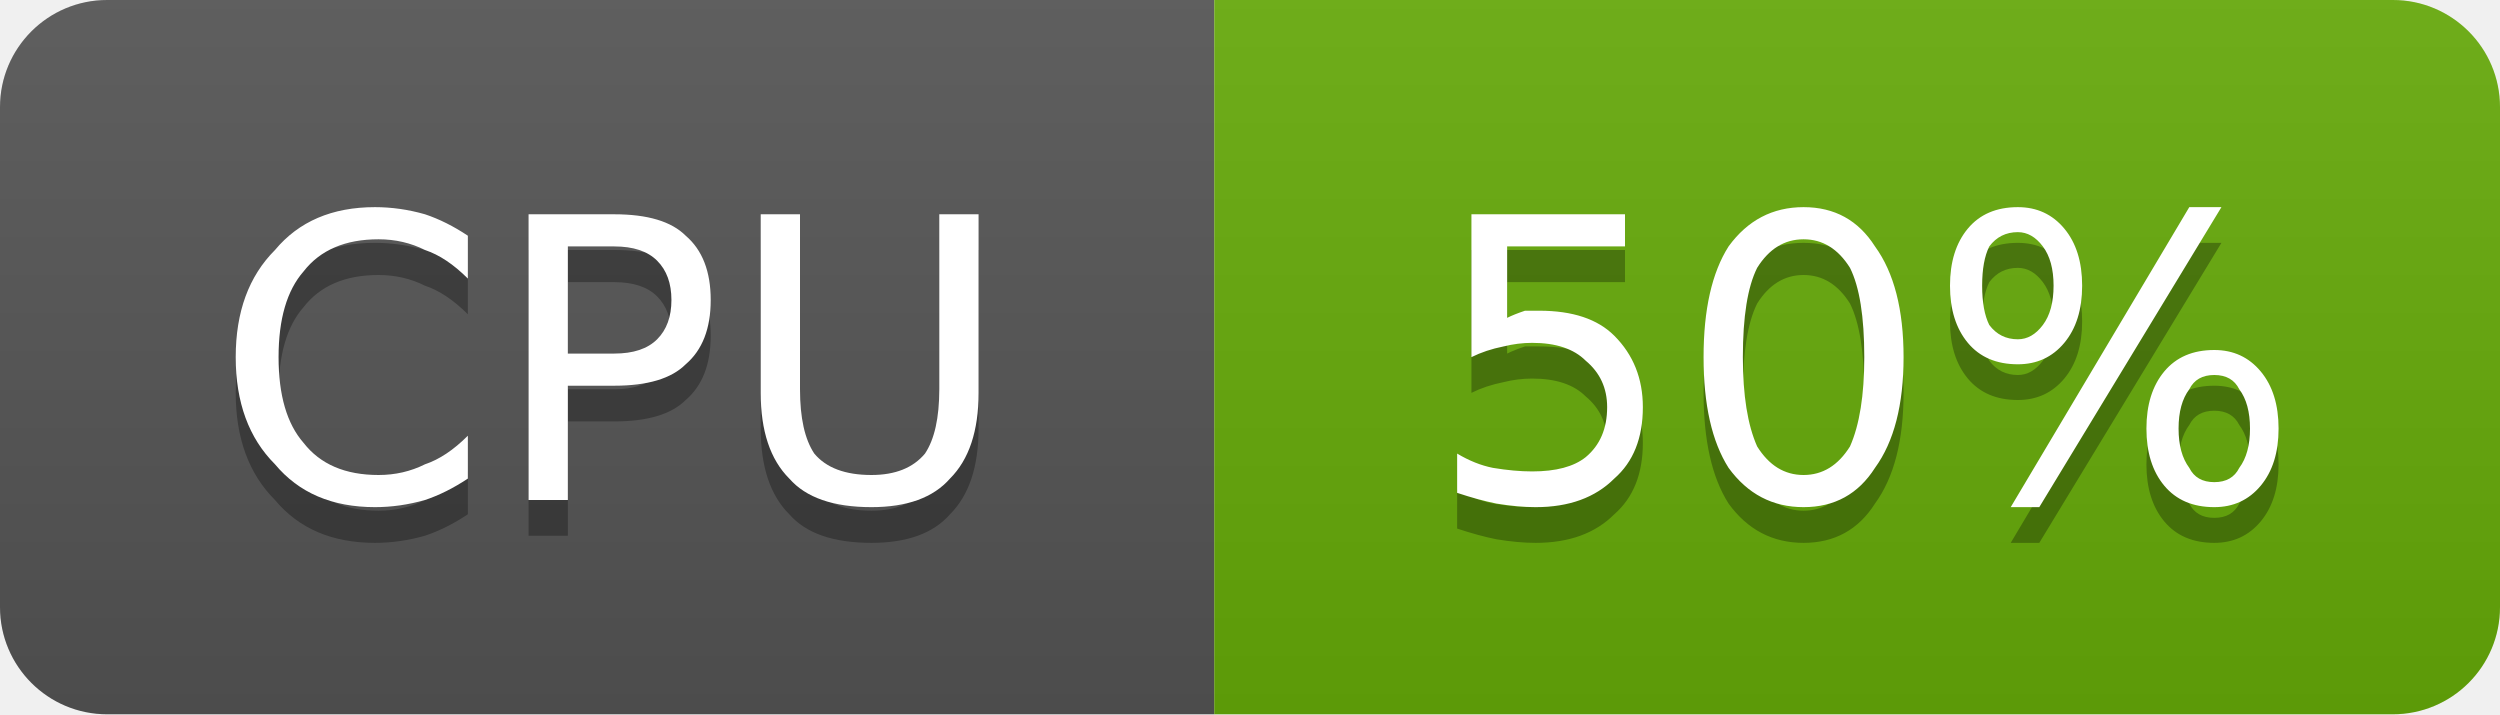
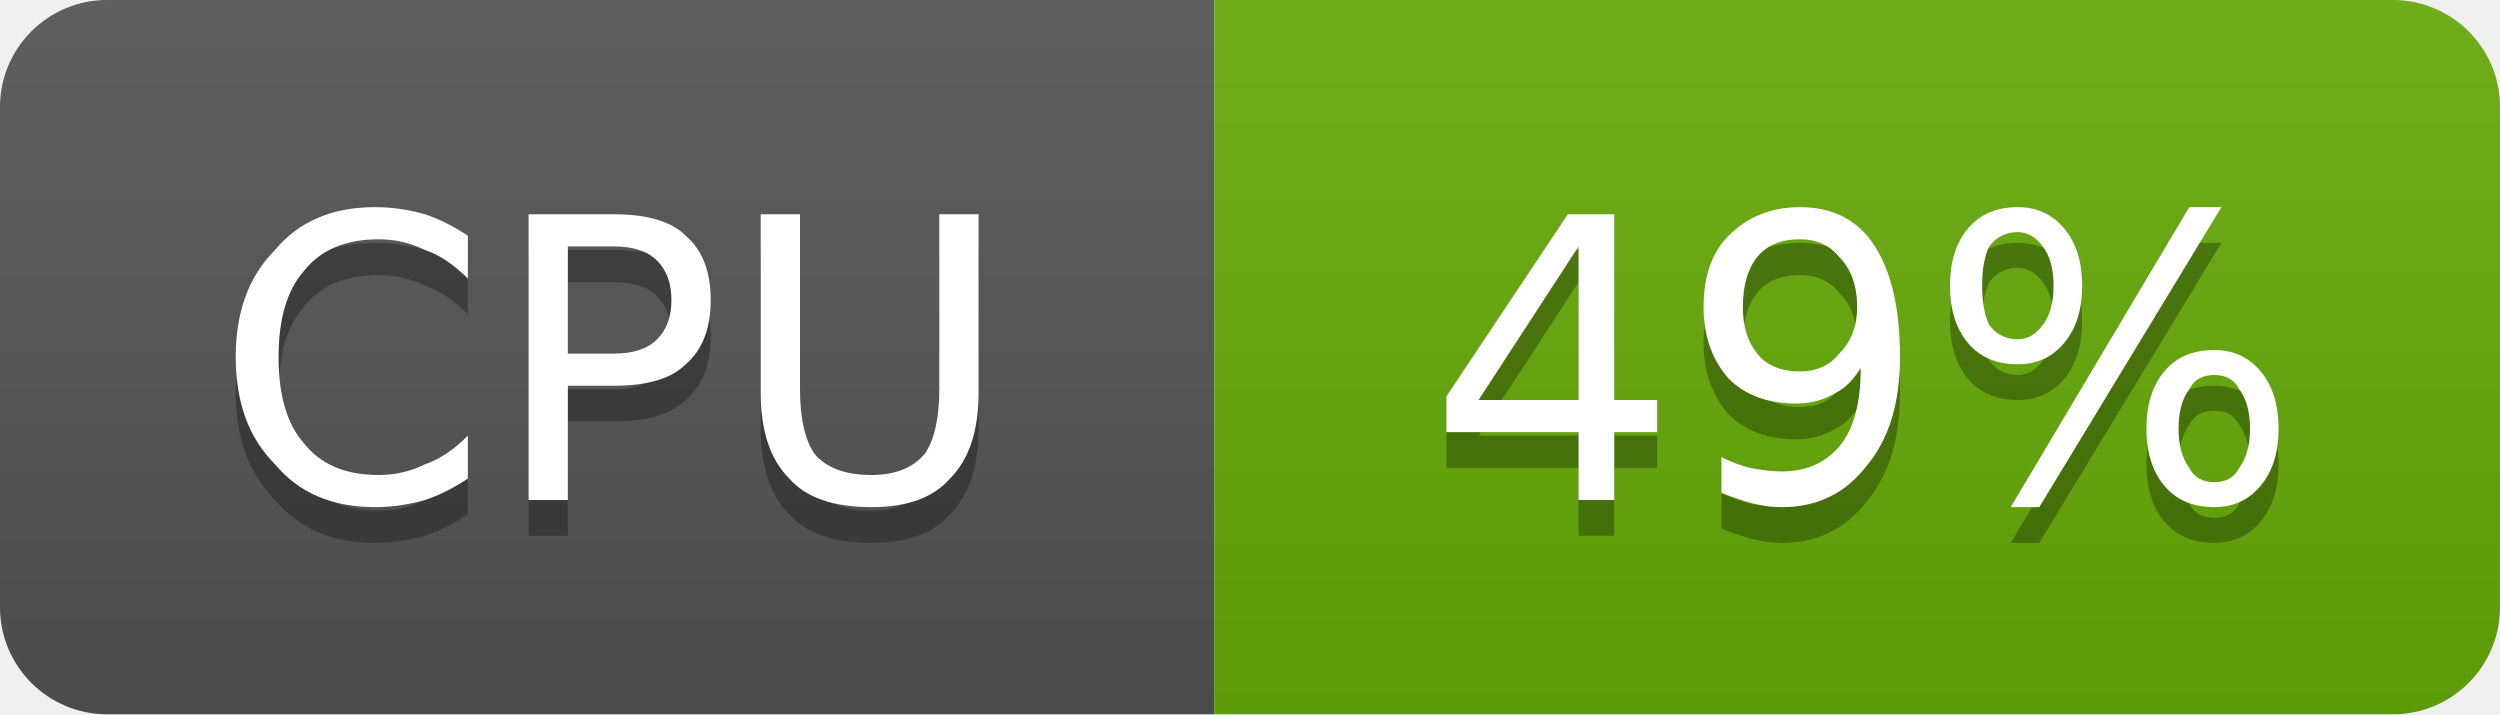
- <svg xmlns="http://www.w3.org/2000/svg" width="70" height="20" viewBox="0 0 70 20" role="img" aria-label="CPU: 50%">
+ <svg xmlns="http://www.w3.org/2000/svg" width="70" height="20" viewBox="0 0 70 20" role="img" aria-label="CPU: 49%">
  <linearGradient id="g-cluster_cpu_usage" x2="0" y2="100%">
    <stop offset="0" stop-color="#bbb" stop-opacity=".1" />
    <stop offset="1" stop-opacity=".1" />
  </linearGradient>
  <clipPath id="r-cluster_cpu_usage">
    <rect width="70" height="20" rx="3" fill="#fff" />
  </clipPath>
  <g clip-path="url(#r-cluster_cpu_usage)">
    <rect width="34" height="20" fill="#555" />
    <rect x="34" width="36" height="20" fill="#67ac09" />
    <rect width="70" height="20" fill="url(#g-cluster_cpu_usage)" />
    <path transform="translate(0 1)" fill="#010101" fill-opacity=".3" d="M13.1 6.6L13.1 7.8Q12.5 7.2 11.9 7.0Q11.3 6.7 10.6 6.7Q9.2 6.7 8.5 7.6Q7.8 8.4 7.8 10.0Q7.8 11.6 8.5 12.4Q9.2 13.3 10.6 13.3Q11.3 13.3 11.9 13.0Q12.5 12.8 13.1 12.2L13.1 13.4Q12.5 13.8 11.9 14.0Q11.2 14.2 10.5 14.2Q8.7 14.2 7.7 13.0Q6.6 11.9 6.6 10.0Q6.6 8.1 7.7 7.0Q8.7 5.8 10.5 5.8Q11.2 5.8 11.9 6.0Q12.5 6.2 13.1 6.6ZM15.9 6.9L15.9 9.9L17.2 9.9Q18.0 9.9 18.4 9.5Q18.8 9.1 18.8 8.4Q18.8 7.7 18.4 7.3Q18.0 6.9 17.2 6.9L15.9 6.9ZM14.8 6.0L17.2 6.0Q18.6 6.0 19.2 6.6Q19.9 7.2 19.9 8.4Q19.9 9.6 19.2 10.2Q18.6 10.8 17.2 10.8L15.9 10.8L15.9 14.0L14.8 14.0L14.8 6.0ZM21.3 6.0L22.4 6.0L22.4 10.9Q22.4 12.1 22.8 12.7Q23.3 13.3 24.4 13.3Q25.4 13.3 25.9 12.7Q26.3 12.1 26.3 10.9L26.3 6.0L27.4 6.0L27.4 11.0Q27.4 12.6 26.6 13.4Q25.9 14.2 24.4 14.2Q22.8 14.2 22.1 13.4Q21.3 12.6 21.3 11.0L21.3 6.0Z" />
    <path fill="#fff" d="M13.1 6.6L13.1 7.8Q12.5 7.2 11.9 7.0Q11.3 6.7 10.6 6.7Q9.2 6.7 8.5 7.6Q7.8 8.4 7.8 10.0Q7.8 11.6 8.5 12.4Q9.2 13.3 10.6 13.3Q11.3 13.3 11.9 13.0Q12.5 12.8 13.1 12.2L13.1 13.4Q12.5 13.8 11.9 14.0Q11.2 14.2 10.5 14.2Q8.7 14.2 7.7 13.0Q6.6 11.9 6.6 10.0Q6.6 8.1 7.7 7.0Q8.7 5.8 10.5 5.8Q11.2 5.8 11.9 6.0Q12.5 6.2 13.1 6.6ZM15.9 6.9L15.9 9.9L17.2 9.9Q18.0 9.9 18.4 9.5Q18.8 9.1 18.8 8.4Q18.8 7.7 18.4 7.3Q18.0 6.9 17.2 6.9L15.9 6.9ZM14.8 6.0L17.2 6.0Q18.6 6.0 19.2 6.6Q19.9 7.2 19.9 8.4Q19.9 9.6 19.2 10.2Q18.6 10.8 17.2 10.8L15.9 10.8L15.9 14.0L14.8 14.0L14.8 6.0ZM21.3 6.0L22.4 6.0L22.4 10.9Q22.4 12.1 22.8 12.7Q23.3 13.3 24.4 13.3Q25.4 13.3 25.9 12.7Q26.3 12.1 26.3 10.9L26.3 6.0L27.4 6.0L27.4 11.0Q27.4 12.6 26.6 13.4Q25.9 14.2 24.4 14.2Q22.8 14.2 22.1 13.4Q21.3 12.6 21.3 11.0L21.3 6.0Z" />
-     <path transform="translate(0 1)" fill="#010101" fill-opacity=".3" d="M41.2 6.0L45.5 6.0L45.5 6.9L42.2 6.9L42.2 8.9Q42.4 8.8 42.7 8.7Q42.9 8.7 43.1 8.7Q44.5 8.7 45.2 9.4Q46.0 10.2 46.0 11.4Q46.0 12.7 45.2 13.4Q44.4 14.2 43.0 14.2Q42.5 14.2 41.9 14.1Q41.4 14.0 40.8 13.8L40.8 12.7Q41.3 13.0 41.8 13.1Q42.4 13.2 42.9 13.2Q43.9 13.2 44.4 12.8Q45.0 12.3 45.0 11.4Q45.0 10.6 44.4 10.1Q43.9 9.6 42.9 9.6Q42.5 9.6 42.1 9.7Q41.6 9.8 41.2 10.0L41.2 6.0ZM50.5 6.7Q49.7 6.7 49.2 7.5Q48.8 8.3 48.8 10.0Q48.8 11.6 49.2 12.5Q49.7 13.3 50.5 13.3Q51.3 13.3 51.8 12.5Q52.2 11.6 52.2 10.0Q52.2 8.3 51.8 7.5Q51.3 6.7 50.5 6.7ZM50.5 5.8Q51.8 5.8 52.5 6.9Q53.3 8.0 53.3 10.0Q53.3 12.0 52.5 13.1Q51.8 14.2 50.5 14.2Q49.2 14.2 48.4 13.1Q47.7 12.0 47.7 10.0Q47.7 8.0 48.4 6.9Q49.2 5.8 50.5 5.8ZM62.0 10.5Q61.5 10.5 61.3 10.9Q61.0 11.3 61.0 12.0Q61.0 12.7 61.3 13.1Q61.5 13.5 62.0 13.5Q62.5 13.5 62.7 13.1Q63.0 12.7 63.0 12.0Q63.0 11.3 62.7 10.9Q62.5 10.5 62.0 10.5ZM62.0 9.8Q62.8 9.8 63.3 10.4Q63.8 11.0 63.8 12.0Q63.8 13.0 63.3 13.6Q62.8 14.2 62.0 14.2Q61.1 14.2 60.6 13.6Q60.1 13.0 60.1 12.0Q60.1 11.0 60.6 10.4Q61.1 9.8 62.0 9.8ZM56.5 6.5Q56.0 6.5 55.7 6.9Q55.5 7.3 55.5 8.0Q55.5 8.7 55.7 9.1Q56.0 9.5 56.5 9.5Q56.9 9.5 57.2 9.1Q57.5 8.7 57.5 8.0Q57.5 7.3 57.2 6.9Q56.9 6.5 56.5 6.5ZM61.3 5.8L62.2 5.8L57.1 14.2L56.3 14.2L61.3 5.8ZM56.5 5.8Q57.3 5.8 57.8 6.4Q58.3 7.0 58.3 8.0Q58.3 9.0 57.8 9.6Q57.3 10.2 56.5 10.2Q55.6 10.2 55.1 9.6Q54.6 9.0 54.6 8.0Q54.6 7.0 55.1 6.4Q55.6 5.8 56.5 5.8Z" />
-     <path fill="#fff" d="M41.2 6.0L45.5 6.0L45.5 6.9L42.2 6.9L42.2 8.9Q42.4 8.8 42.7 8.7Q42.9 8.7 43.1 8.7Q44.5 8.7 45.2 9.4Q46.0 10.2 46.0 11.4Q46.0 12.7 45.2 13.4Q44.4 14.2 43.0 14.2Q42.5 14.2 41.9 14.1Q41.4 14.0 40.8 13.8L40.8 12.7Q41.3 13.0 41.8 13.1Q42.4 13.2 42.9 13.2Q43.9 13.2 44.4 12.8Q45.0 12.3 45.0 11.4Q45.0 10.6 44.4 10.1Q43.9 9.6 42.9 9.6Q42.5 9.6 42.1 9.7Q41.6 9.8 41.2 10.0L41.2 6.0ZM50.5 6.7Q49.7 6.7 49.2 7.5Q48.8 8.3 48.8 10.0Q48.8 11.6 49.2 12.5Q49.7 13.3 50.5 13.3Q51.3 13.3 51.8 12.5Q52.2 11.6 52.2 10.0Q52.2 8.3 51.8 7.5Q51.3 6.7 50.5 6.7ZM50.5 5.8Q51.8 5.8 52.5 6.9Q53.3 8.0 53.3 10.0Q53.3 12.0 52.5 13.1Q51.8 14.2 50.5 14.2Q49.2 14.2 48.4 13.1Q47.7 12.0 47.7 10.0Q47.7 8.0 48.4 6.9Q49.2 5.8 50.5 5.8ZM62.0 10.5Q61.5 10.5 61.3 10.9Q61.0 11.3 61.0 12.0Q61.0 12.7 61.3 13.1Q61.5 13.5 62.0 13.5Q62.5 13.5 62.7 13.1Q63.0 12.7 63.0 12.0Q63.0 11.3 62.7 10.9Q62.5 10.5 62.0 10.5ZM62.0 9.8Q62.8 9.8 63.3 10.4Q63.8 11.0 63.8 12.0Q63.8 13.0 63.3 13.6Q62.8 14.2 62.0 14.2Q61.1 14.2 60.6 13.6Q60.1 13.0 60.1 12.0Q60.1 11.0 60.6 10.4Q61.1 9.8 62.0 9.8ZM56.5 6.5Q56.0 6.5 55.7 6.9Q55.5 7.3 55.5 8.0Q55.5 8.7 55.7 9.1Q56.0 9.5 56.5 9.5Q56.9 9.5 57.2 9.1Q57.5 8.7 57.5 8.0Q57.5 7.3 57.2 6.9Q56.9 6.5 56.5 6.5ZM61.3 5.8L62.2 5.8L57.1 14.2L56.3 14.2L61.3 5.8ZM56.5 5.8Q57.3 5.8 57.8 6.4Q58.3 7.0 58.3 8.0Q58.3 9.0 57.8 9.6Q57.3 10.2 56.5 10.2Q55.6 10.2 55.1 9.6Q54.6 9.0 54.6 8.0Q54.6 7.0 55.1 6.4Q55.6 5.8 56.5 5.8Z" />
+     <path transform="translate(0 1)" fill="#010101" fill-opacity=".3" d="M44.2 6.9L41.4 11.2L44.2 11.2L44.2 6.9ZM43.9 6.0L45.2 6.0L45.2 11.2L46.4 11.2L46.4 12.1L45.2 12.1L45.2 14.0L44.2 14.0L44.2 12.1L40.5 12.1L40.5 11.1L43.9 6.0ZM48.2 13.8L48.2 12.8Q48.6 13.0 49.0 13.1Q49.5 13.2 49.9 13.2Q50.9 13.2 51.5 12.5Q52.1 11.8 52.1 10.3Q51.8 10.8 51.4 11.0Q50.9 11.3 50.3 11.3Q49.1 11.3 48.4 10.6Q47.7 9.8 47.7 8.6Q47.7 7.3 48.4 6.6Q49.2 5.8 50.4 5.8Q51.8 5.8 52.5 6.9Q53.2 8.0 53.2 10.0Q53.2 11.9 52.3 13.0Q51.4 14.2 49.9 14.2Q49.5 14.2 49.1 14.1Q48.7 14.0 48.2 13.8ZM50.4 10.4Q51.1 10.4 51.5 9.9Q52.0 9.4 52.0 8.6Q52.0 7.7 51.5 7.2Q51.1 6.7 50.4 6.7Q49.6 6.7 49.2 7.2Q48.8 7.7 48.8 8.6Q48.8 9.4 49.2 9.9Q49.6 10.4 50.4 10.4ZM62.0 10.5Q61.5 10.5 61.3 10.9Q61.0 11.3 61.0 12.0Q61.0 12.7 61.3 13.1Q61.5 13.5 62.0 13.5Q62.5 13.5 62.7 13.1Q63.0 12.7 63.0 12.0Q63.0 11.3 62.7 10.9Q62.5 10.5 62.0 10.5ZM62.0 9.8Q62.8 9.8 63.3 10.4Q63.8 11.0 63.8 12.0Q63.8 13.0 63.3 13.6Q62.8 14.2 62.0 14.2Q61.1 14.2 60.6 13.6Q60.1 13.0 60.1 12.0Q60.1 11.0 60.6 10.4Q61.1 9.8 62.0 9.8ZM56.5 6.5Q56.0 6.5 55.7 6.9Q55.5 7.3 55.5 8.0Q55.5 8.7 55.7 9.1Q56.0 9.5 56.5 9.5Q56.9 9.5 57.2 9.1Q57.5 8.7 57.5 8.0Q57.5 7.3 57.2 6.9Q56.9 6.5 56.5 6.5ZM61.3 5.8L62.2 5.8L57.1 14.2L56.3 14.2L61.3 5.8ZM56.5 5.8Q57.3 5.8 57.8 6.4Q58.3 7.0 58.3 8.0Q58.3 9.0 57.8 9.6Q57.3 10.2 56.5 10.2Q55.6 10.2 55.1 9.6Q54.6 9.0 54.6 8.0Q54.6 7.0 55.1 6.4Q55.6 5.8 56.5 5.8Z" />
+     <path fill="#fff" d="M44.2 6.9L41.4 11.2L44.2 11.2L44.2 6.9ZM43.9 6.0L45.2 6.0L45.2 11.2L46.4 11.2L46.4 12.1L45.2 12.1L45.2 14.0L44.2 14.0L44.2 12.1L40.5 12.1L40.5 11.1L43.9 6.0ZM48.2 13.8L48.2 12.8Q48.6 13.0 49.0 13.1Q49.5 13.2 49.9 13.2Q50.9 13.2 51.5 12.5Q52.1 11.8 52.1 10.3Q51.8 10.8 51.4 11.0Q50.9 11.3 50.3 11.3Q49.1 11.3 48.4 10.6Q47.7 9.8 47.7 8.6Q47.7 7.3 48.4 6.6Q49.2 5.8 50.4 5.8Q51.8 5.8 52.5 6.9Q53.2 8.0 53.2 10.0Q53.2 11.9 52.3 13.0Q51.4 14.2 49.9 14.2Q49.5 14.2 49.1 14.1Q48.7 14.0 48.2 13.8ZM50.4 10.4Q51.1 10.4 51.5 9.9Q52.0 9.4 52.0 8.6Q52.0 7.7 51.5 7.2Q51.1 6.7 50.4 6.7Q49.6 6.7 49.2 7.2Q48.8 7.7 48.8 8.6Q48.8 9.4 49.2 9.9Q49.6 10.4 50.4 10.4ZM62.0 10.5Q61.5 10.5 61.3 10.9Q61.0 11.3 61.0 12.0Q61.0 12.7 61.3 13.1Q61.5 13.5 62.0 13.5Q62.5 13.5 62.7 13.1Q63.0 12.7 63.0 12.0Q63.0 11.3 62.7 10.9Q62.5 10.5 62.0 10.5ZM62.0 9.8Q62.8 9.8 63.3 10.4Q63.8 11.0 63.8 12.0Q63.8 13.0 63.3 13.6Q62.8 14.2 62.0 14.2Q61.1 14.2 60.6 13.6Q60.1 13.0 60.1 12.0Q60.1 11.0 60.6 10.4Q61.1 9.8 62.0 9.8ZM56.5 6.5Q56.0 6.5 55.7 6.9Q55.5 7.3 55.5 8.0Q55.5 8.7 55.7 9.1Q56.0 9.5 56.5 9.5Q56.9 9.5 57.2 9.1Q57.5 8.7 57.5 8.0Q57.5 7.3 57.2 6.9Q56.9 6.5 56.5 6.5ZM61.3 5.8L62.2 5.8L57.1 14.2L56.3 14.2L61.3 5.8ZM56.5 5.8Q57.3 5.8 57.8 6.4Q58.3 7.0 58.3 8.0Q58.3 9.0 57.8 9.6Q57.3 10.2 56.5 10.2Q55.6 10.2 55.1 9.6Q54.6 9.0 54.6 8.0Q54.6 7.0 55.1 6.4Q55.6 5.8 56.5 5.8Z" />
  </g>
</svg>
